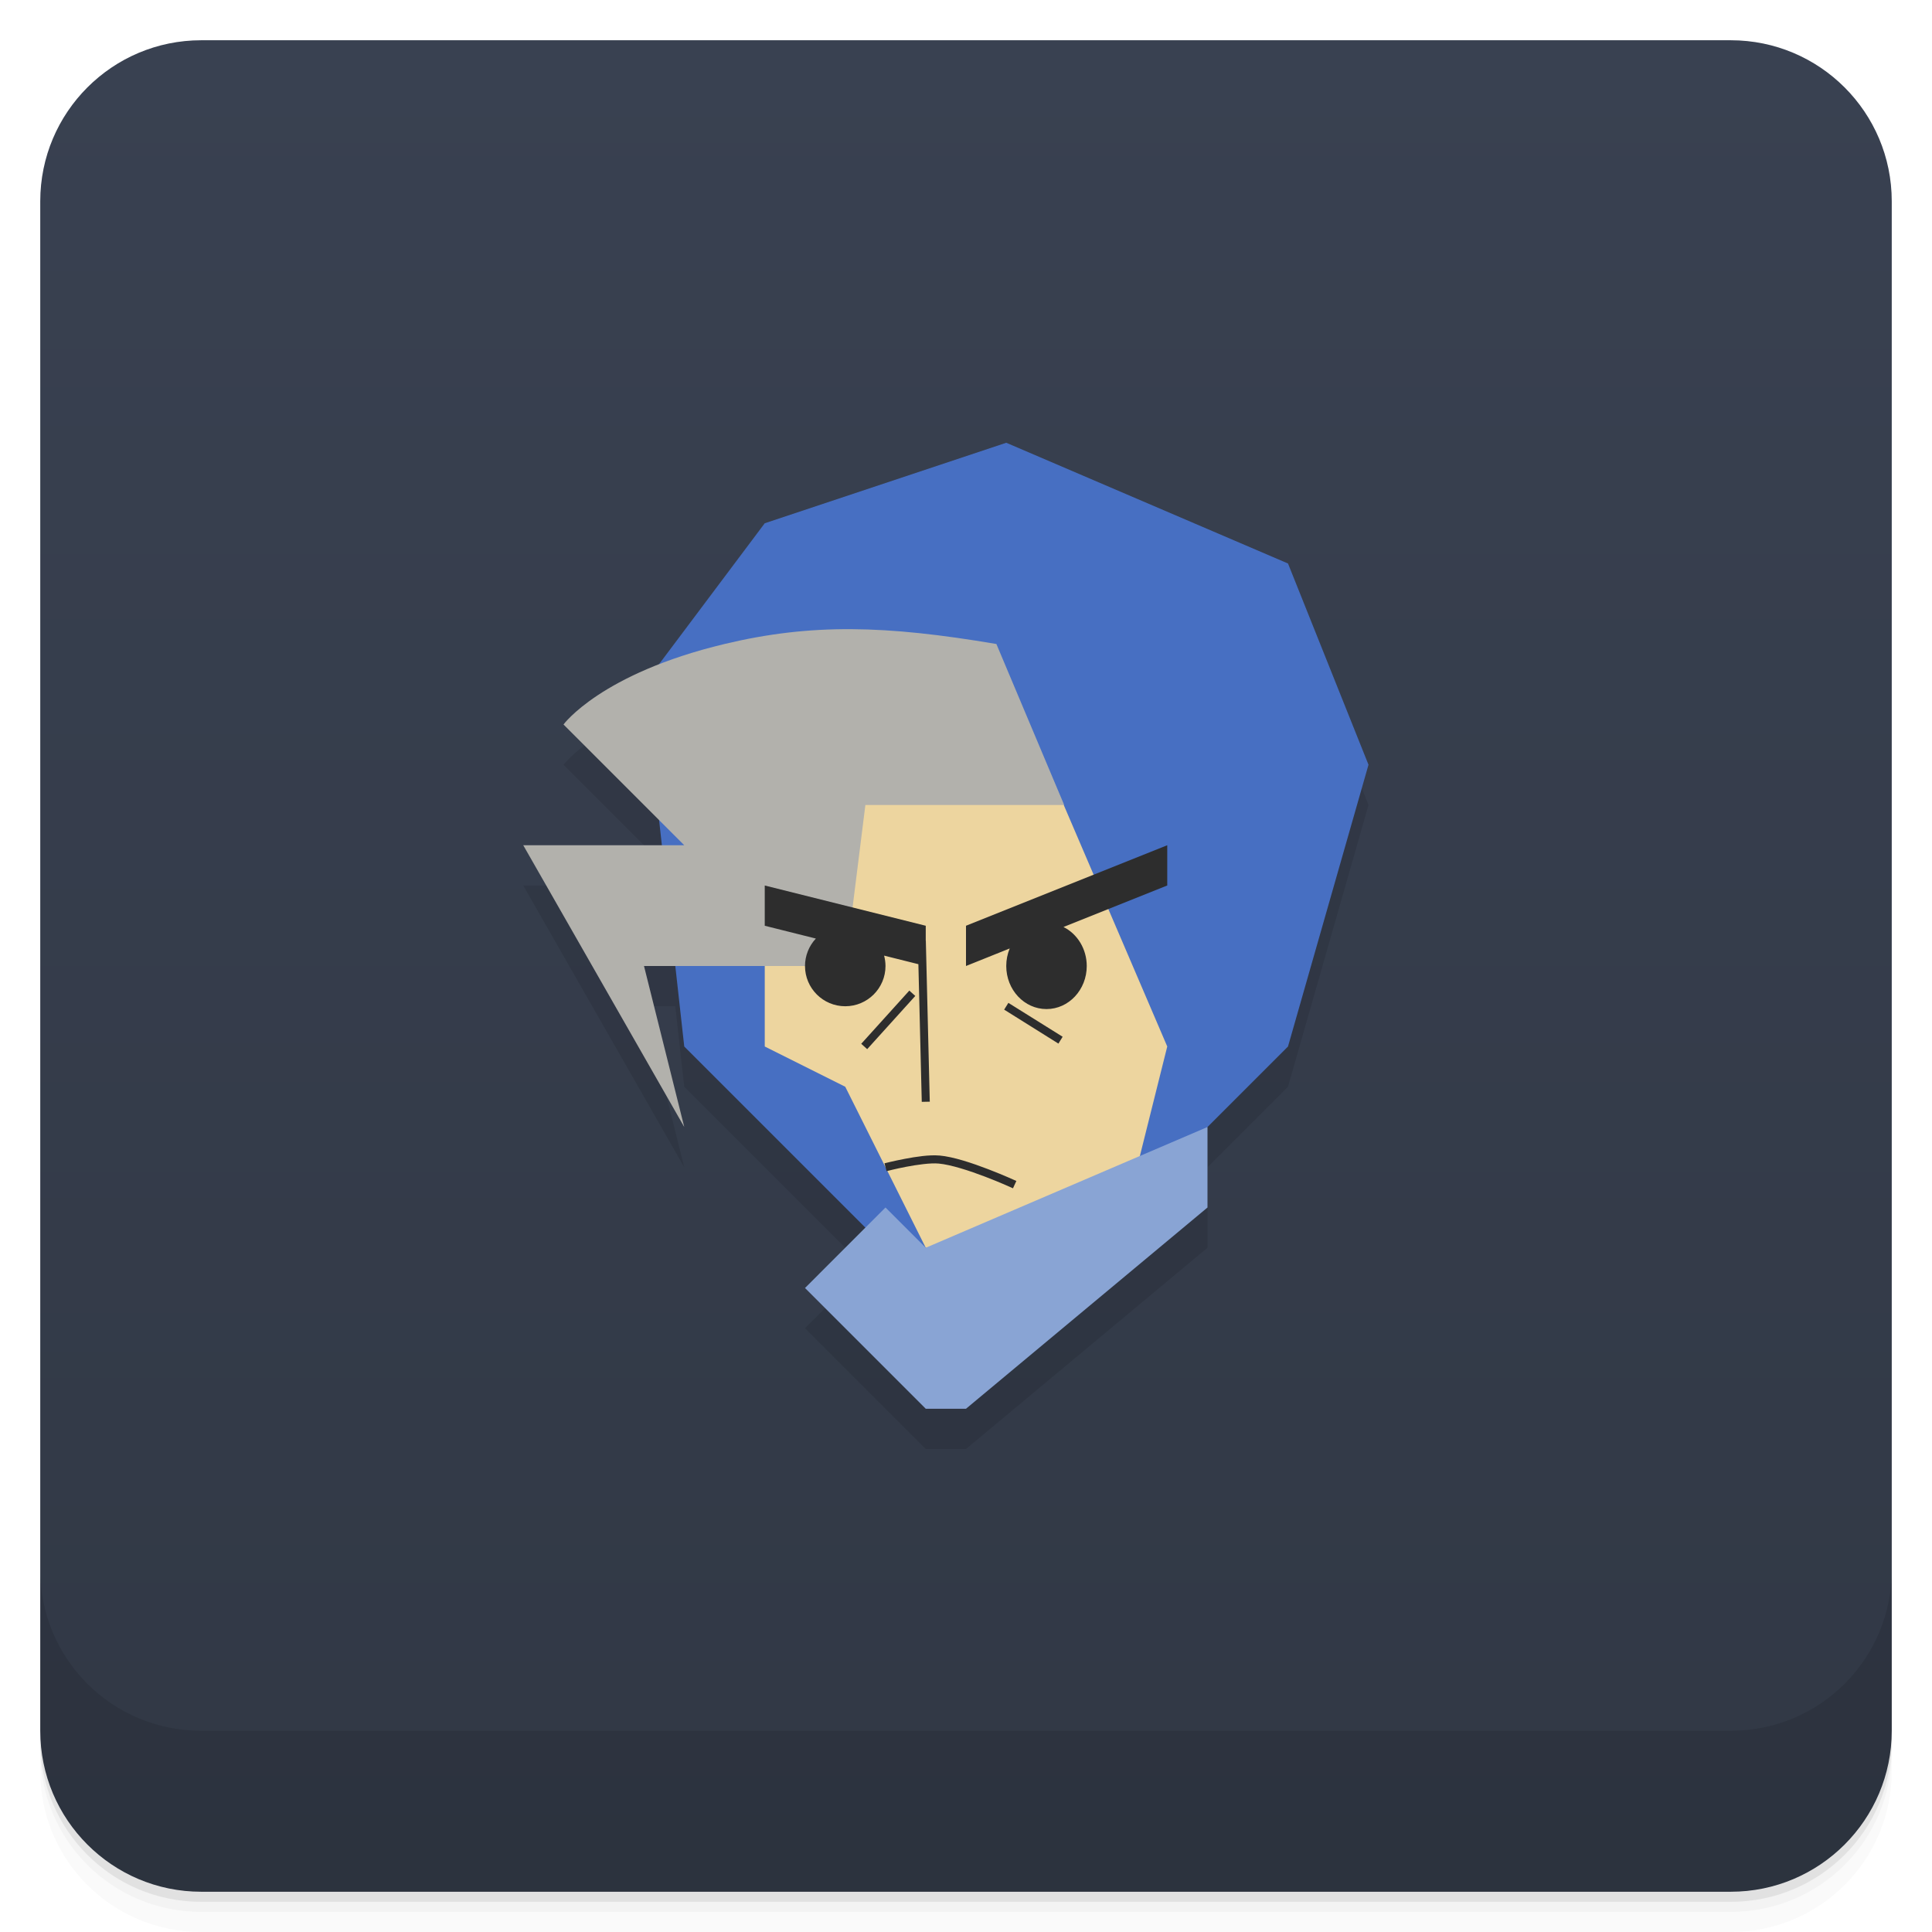
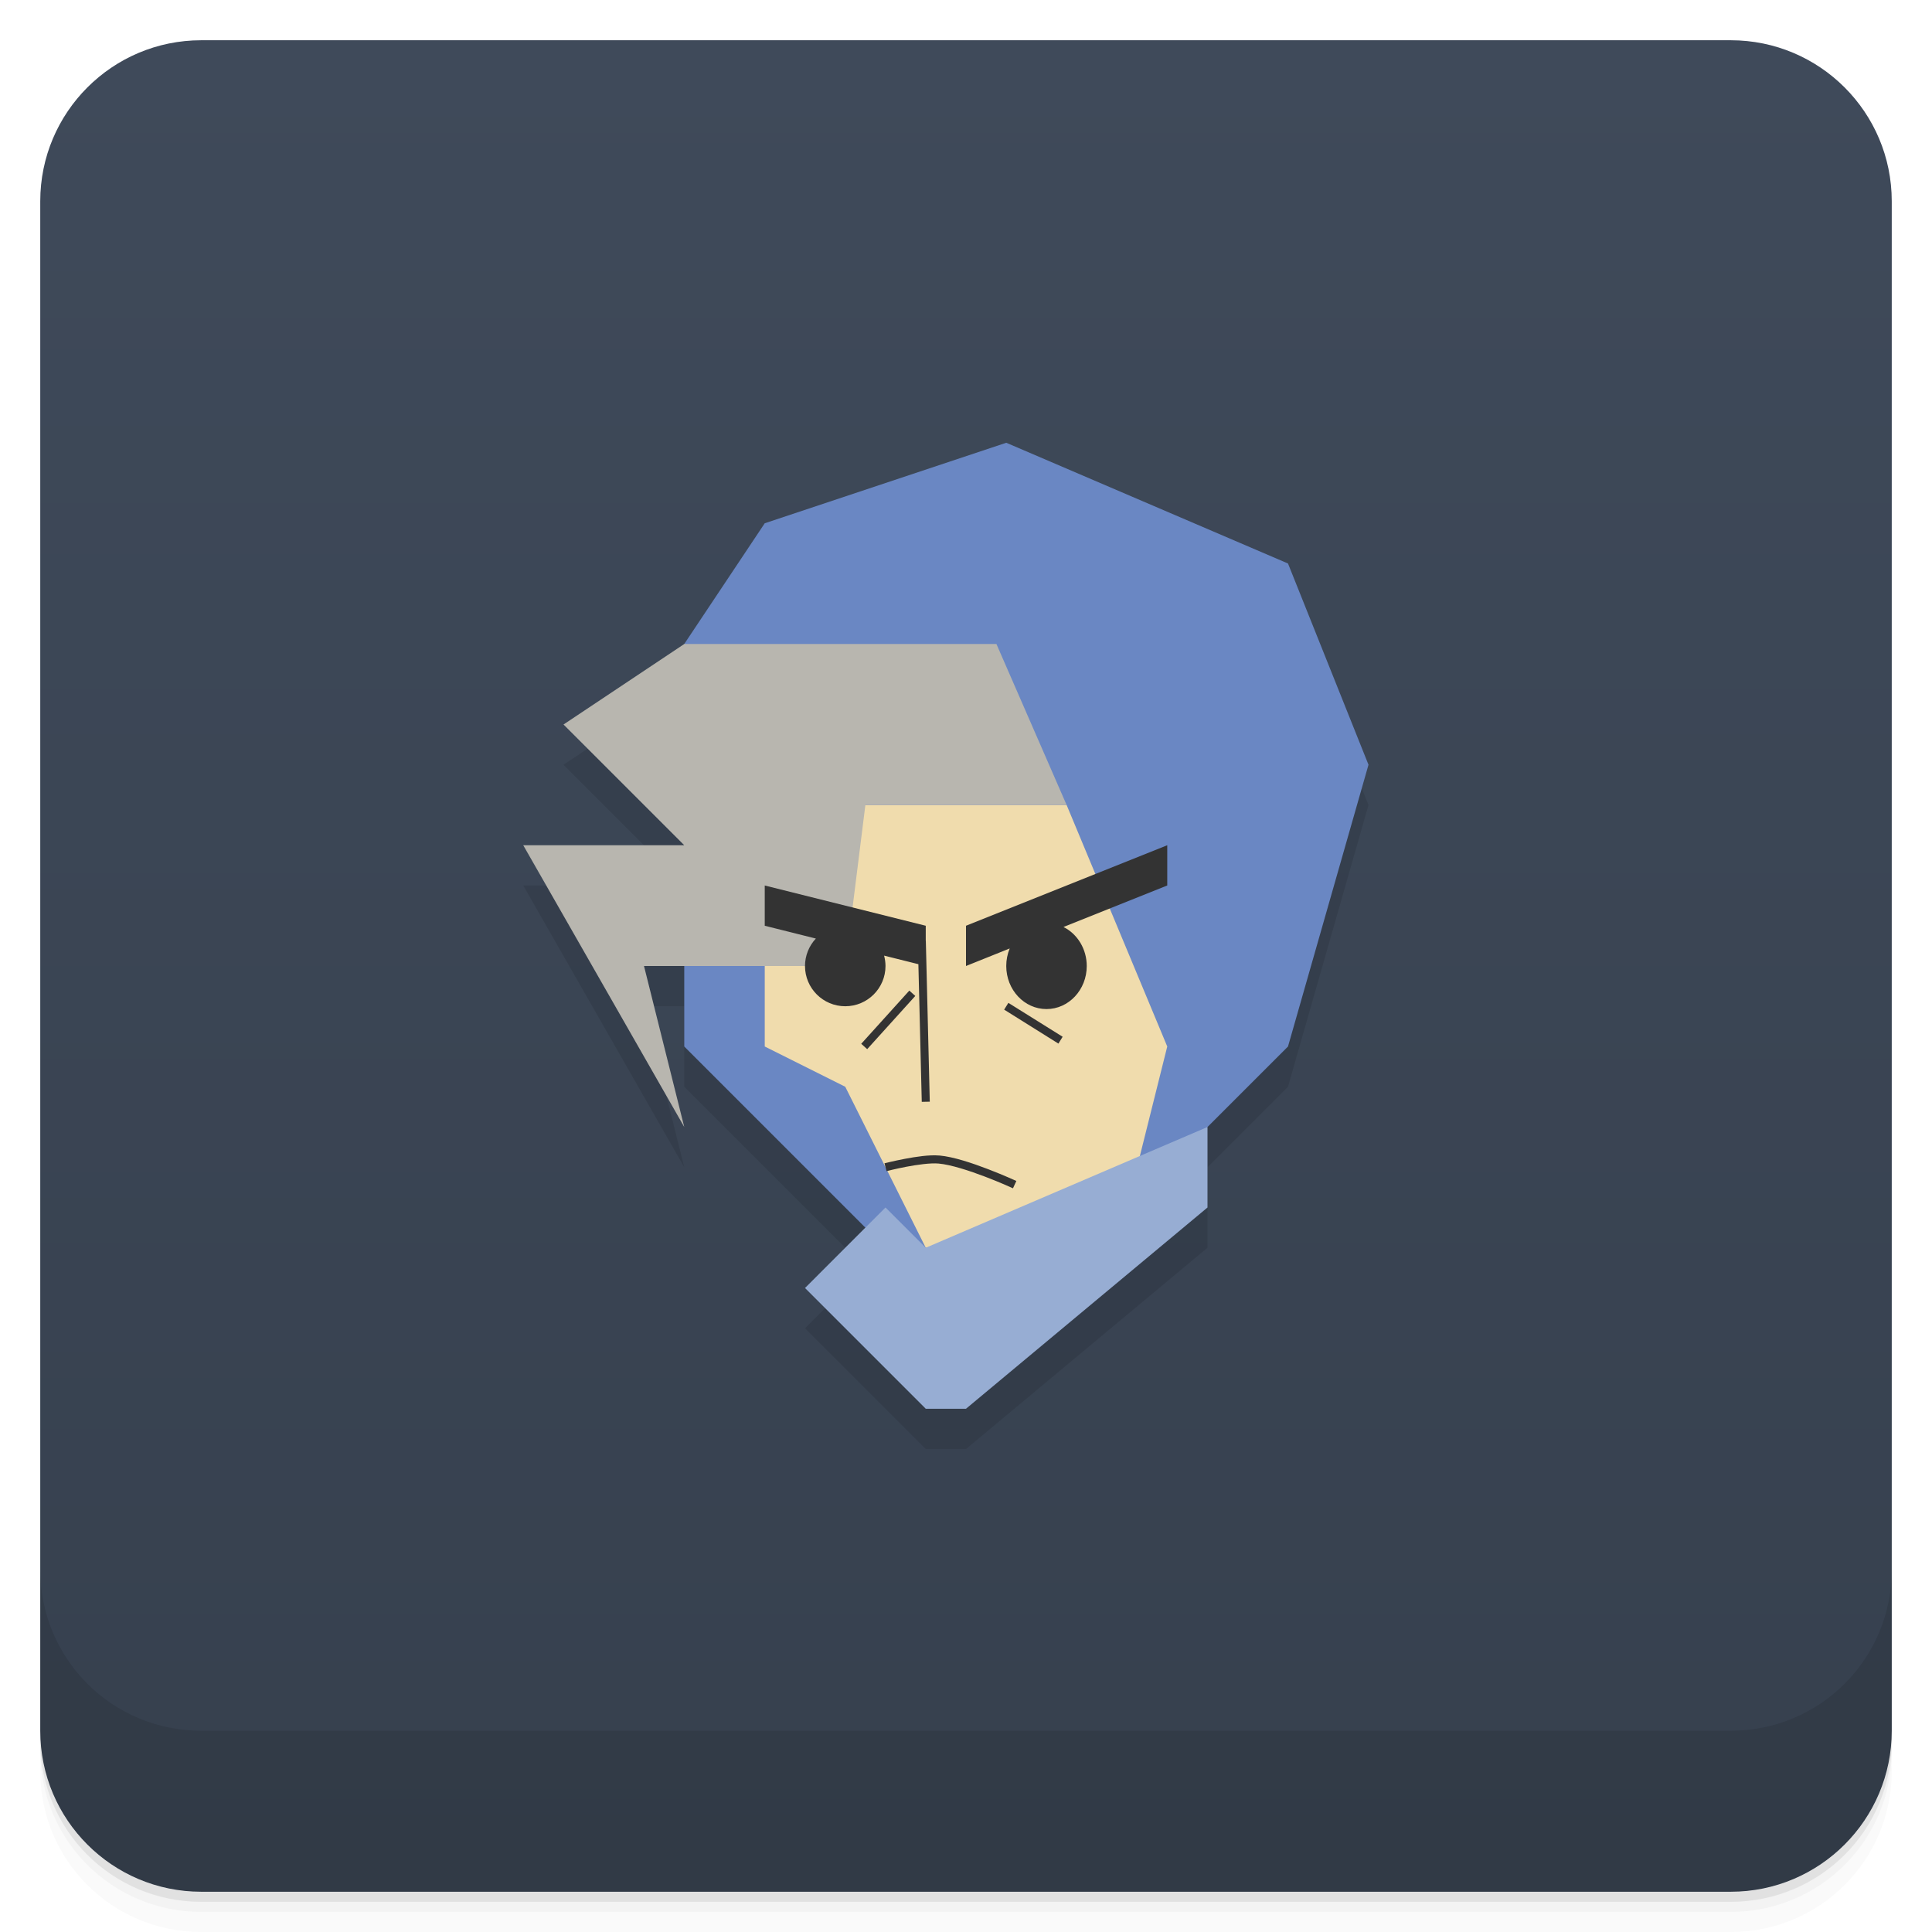
<svg xmlns="http://www.w3.org/2000/svg" version="1.1" viewBox="0 0 48 48">
  <defs>
    <linearGradient id="bg" x2="0" y1="1" y2="47" gradientUnits="userSpaceOnUse">
-       <stop style="stop-color:#394151" offset="0" />
-       <stop style="stop-color:#313845" offset="1" />
+       <stop style="stop-color:#3f4a5a" offset="0" />
+       <stop style="stop-color:#36404e" offset="1" />
    </linearGradient>
  </defs>
  <path d="m1 43v0.25c0 2.216 1.784 4 4 4h38c2.216 0 4-1.784 4-4v-0.25c0 2.216-1.784 4-4 4h-38c-2.216 0-4-1.784-4-4zm0 0.5v0.5c0 2.216 1.784 4 4 4h38c2.216 0 4-1.784 4-4v-0.5c0 2.216-1.784 4-4 4h-38c-2.216 0-4-1.784-4-4z" style="opacity:.02" />
  <path d="m1 43.25v0.25c0 2.216 1.784 4 4 4h38c2.216 0 4-1.784 4-4v-0.25c0 2.216-1.784 4-4 4h-38c-2.216 0-4-1.784-4-4z" style="opacity:.05" />
  <path d="m1 43v0.25c0 2.216 1.784 4 4 4h38c2.216 0 4-1.784 4-4v-0.25c0 2.216-1.784 4-4 4h-38c-2.216 0-4-1.784-4-4z" style="opacity:.1" />
  <rect x="1" y="1" width="46" height="46" rx="4" style="fill:url(#bg)" />
  <path d="m1 39v4c0 2.216 1.784 4 4 4h38c2.216 0 4-1.784 4-4v-4c0 2.216-1.784 4-4 4h-38c-2.216 0-4-1.784-4-4z" style="opacity:.1" />
-   <path d="m25 12-6 2-2.637 3.516c-1.764 0.695-2.363 1.484-2.363 1.484l2.375 2.375 0.07 0.625h-3.445l4 7-1-4h0.777l0.223 2 4.5 4.5-1.5 1.5 3 3h1l6-5v-2l2-2 2-7-2-5z" style="opacity:.1" />
-   <path d="m25 11 7 3 2 5-2 7-3 3-6 3-6-6-1-9 3-4z" style="fill:#476fc2" />
-   <path d="m25 31h-2l-2-4-2-1v-6l7-1 3 7-1 4z" style="fill:#edd59f" />
-   <path d="m20 32 2-2 1 1 7-3v2l-6 5h-1z" style="fill:#89a4d4" />
-   <path d="m18 16c-3.076 0.735-4 2-4 2l3 3h-4l4 7-1-4h5l0.5-4h4.939l-1.684-4c-2.756-0.467-4.596-0.516-6.756 0z" style="fill:#b2b1ac" />
-   <path d="m29 21-5 2v1l1.086-0.436a1 1.07 0 0 0-0.086 0.436 1 1.07 0 0 0 1 1.07 1 1.07 0 0 0 1-1.07 1 1.07 0 0 0-0.578-0.969l2.578-1.031v-1zm-10 1v1l1.27 0.318a1 1 0 0 0-0.27 0.682 1 1 0 0 0 1 1 1 1 0 0 0 1-1 1 1 0 0 0-0.035-0.258l0.852 0.213 0.084 3.42 0.199-0.004-0.098-4h-2e-3v-0.371l-4-1zm3.592 2.611-1.195 1.322 0.148 0.133 1.195-1.322zm2.461 0.305-0.105 0.168 1.348 0.844 0.105-0.17zm-1.717 3.793c-0.245-0.022-0.578 0.029-0.857 0.082s-0.504 0.111-0.504 0.111l0.051 0.195s0.218-0.057 0.49-0.109c0.272-0.052 0.603-0.098 0.803-0.08 0.306 0.027 0.775 0.181 1.16 0.328 0.385 0.147 0.688 0.287 0.688 0.287l0.084-0.182s-0.31-0.143-0.701-0.293-0.861-0.309-1.213-0.34z" style="color-rendering:auto;color:#000000;dominant-baseline:auto;fill:#2d2d2d;font-feature-settings:normal;font-variant-alternates:normal;font-variant-caps:normal;font-variant-ligatures:normal;font-variant-numeric:normal;font-variant-position:normal;image-rendering:auto;isolation:auto;mix-blend-mode:normal;shape-padding:0;shape-rendering:auto;solid-color:#000000;text-decoration-color:#000000;text-decoration-line:none;text-decoration-style:solid;text-indent:0;text-orientation:mixed;text-transform:none;white-space:normal" />
+   <path d="m17 17-3 2 3 3h-4l4 7-1-4h1v2l4.5 4.5-1.5 1.5 3 3h1l6-5v-2l2-2 2-7-2-5z" style="opacity:.1" />
+   <path d="m25 11 7 3 2 5-2 7-7.5 7.5-7.5-7.5v-10l2-3z" style="fill:#6a87c3" />
+   <path d="m23 31-2-4-2-1v-6h7.5l2.5 6-1 4z" style="fill:#f0dcad" />
+   <path d="m20 32 2-2 1 1 7-3v2l-6 5h-1z" style="fill:#97add3" />
+   <path d="m17 16-3 2 3 3h-4l4 7-1-4h5l0.5-4h5l-1.744-4z" style="fill:#b8b6af" />
+   <path d="m29 21-5 2v1l1.086-0.436a1 1.07 0 0 0-0.086 0.436 1 1.07 0 0 0 1 1.07 1 1.07 0 0 0 1-1.07 1 1.07 0 0 0-0.578-0.969l2.578-1.031v-1zm-10 1v1l1.27 0.318a1 1 0 0 0-0.27 0.682 1 1 0 0 0 1 1 1 1 0 0 0 1-1 1 1 0 0 0-0.035-0.258l0.852 0.213 0.084 3.42 0.199-0.004-0.098-4h-2e-3v-0.371l-4-1zm3.592 2.611-1.195 1.322 0.148 0.133 1.195-1.322zm2.461 0.305-0.105 0.168 1.348 0.844 0.105-0.17zm-1.717 3.793c-0.245-0.022-0.578 0.029-0.857 0.082s-0.504 0.111-0.504 0.111l0.051 0.195s0.218-0.057 0.49-0.109c0.272-0.052 0.603-0.098 0.803-0.08 0.306 0.027 0.775 0.181 1.16 0.328 0.385 0.147 0.688 0.287 0.688 0.287l0.084-0.182s-0.31-0.143-0.701-0.293-0.861-0.309-1.213-0.34z" style="fill:#333" />
</svg>
